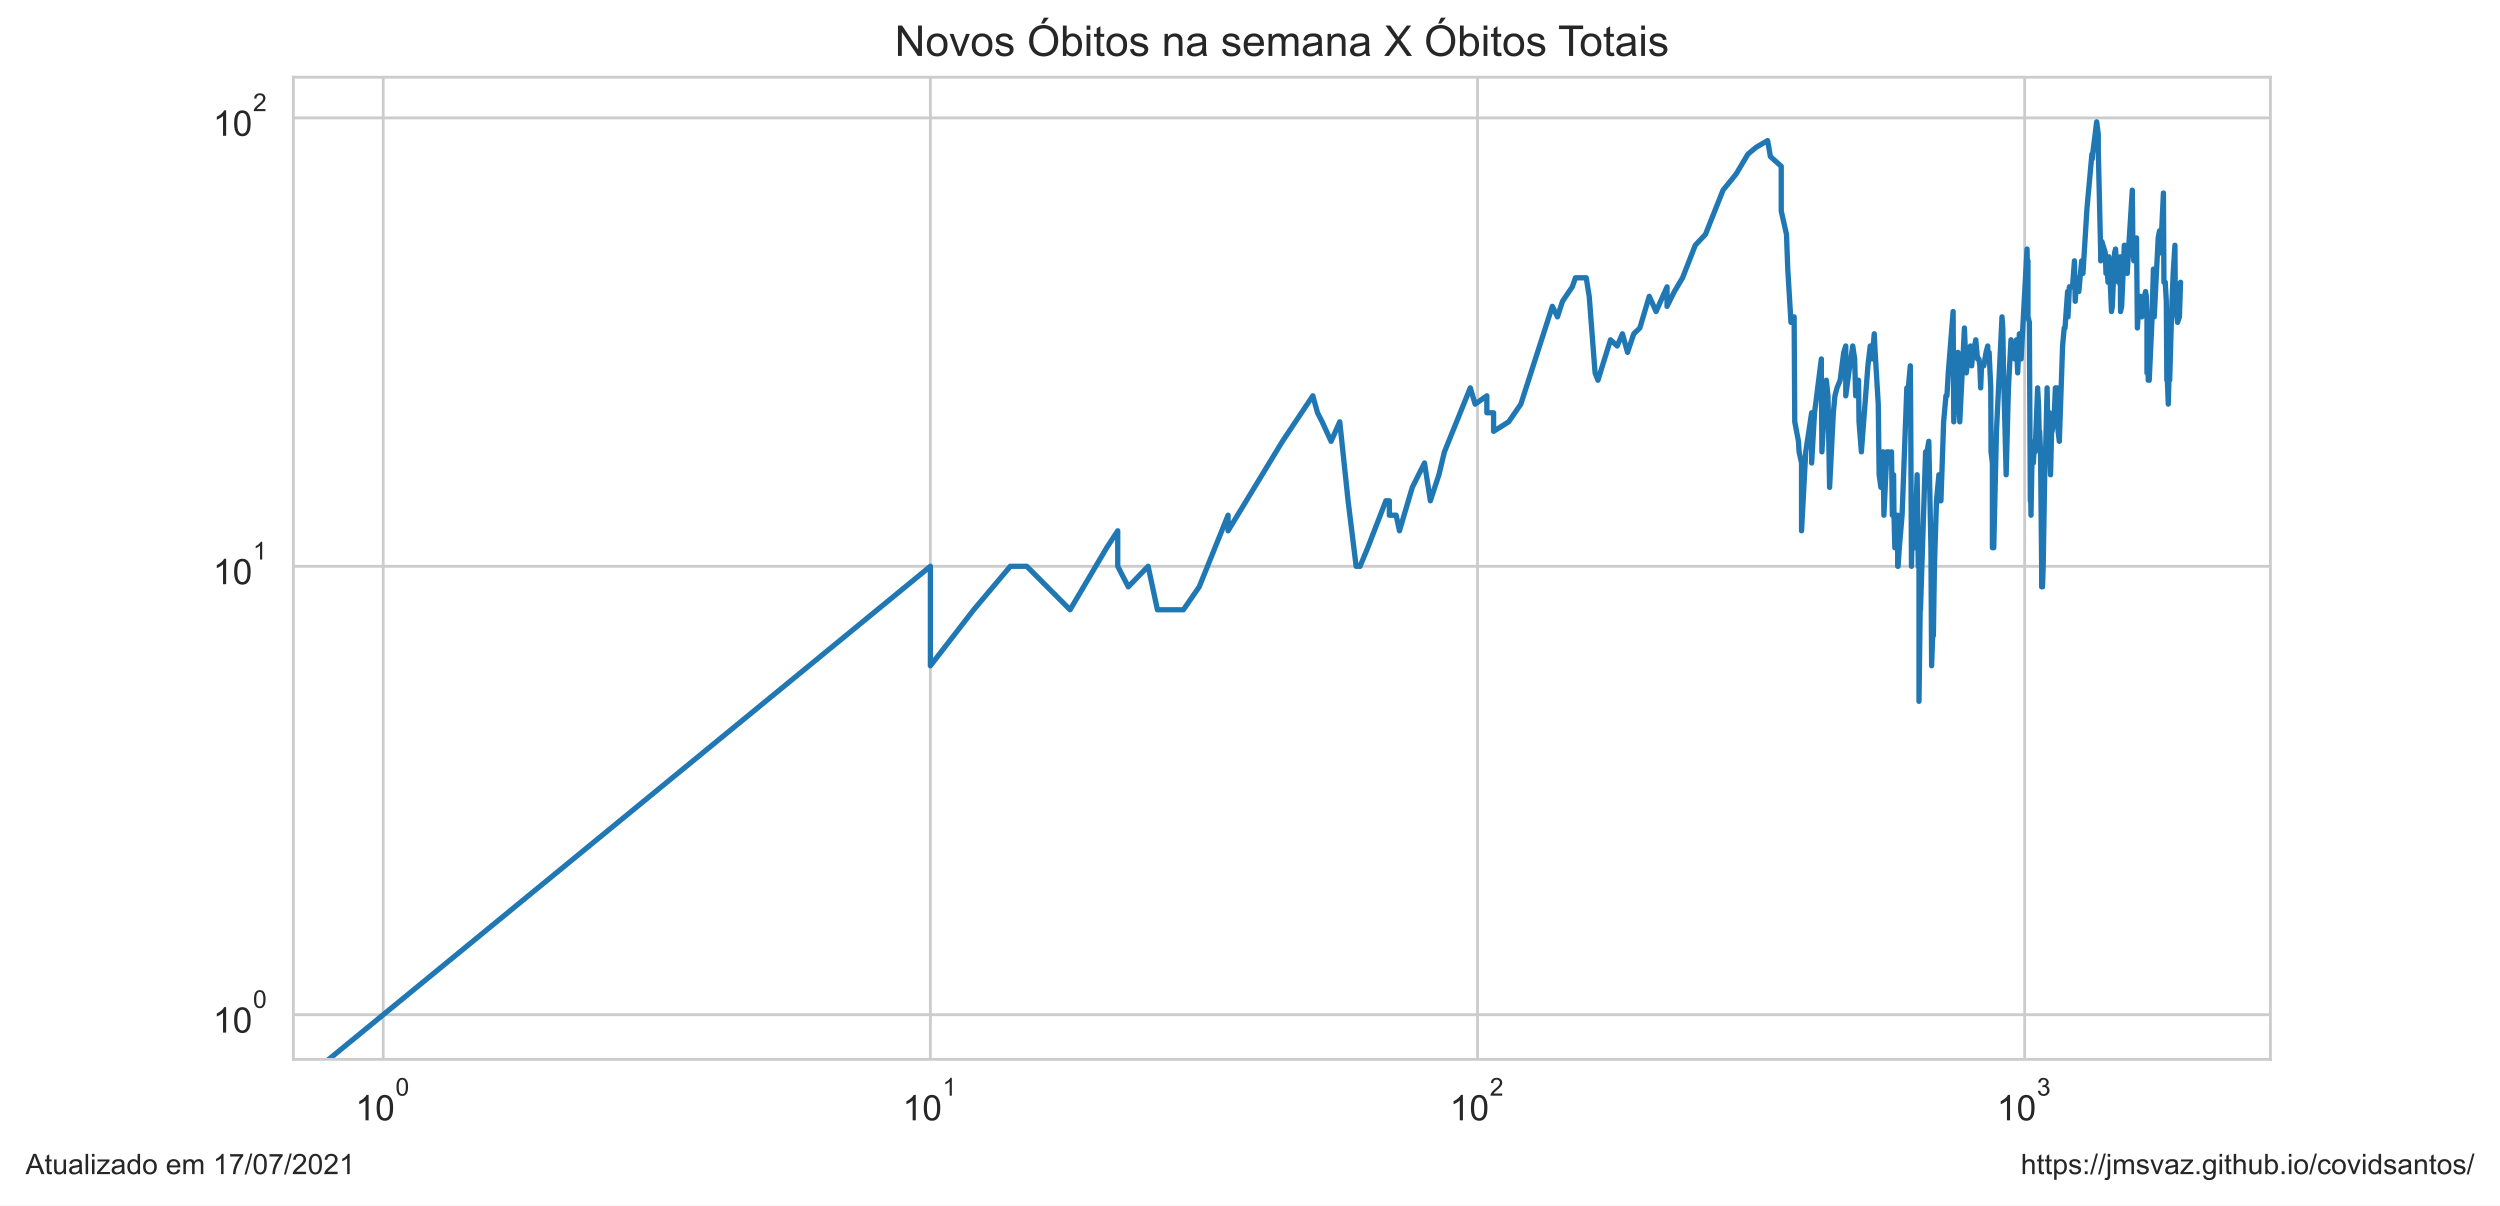
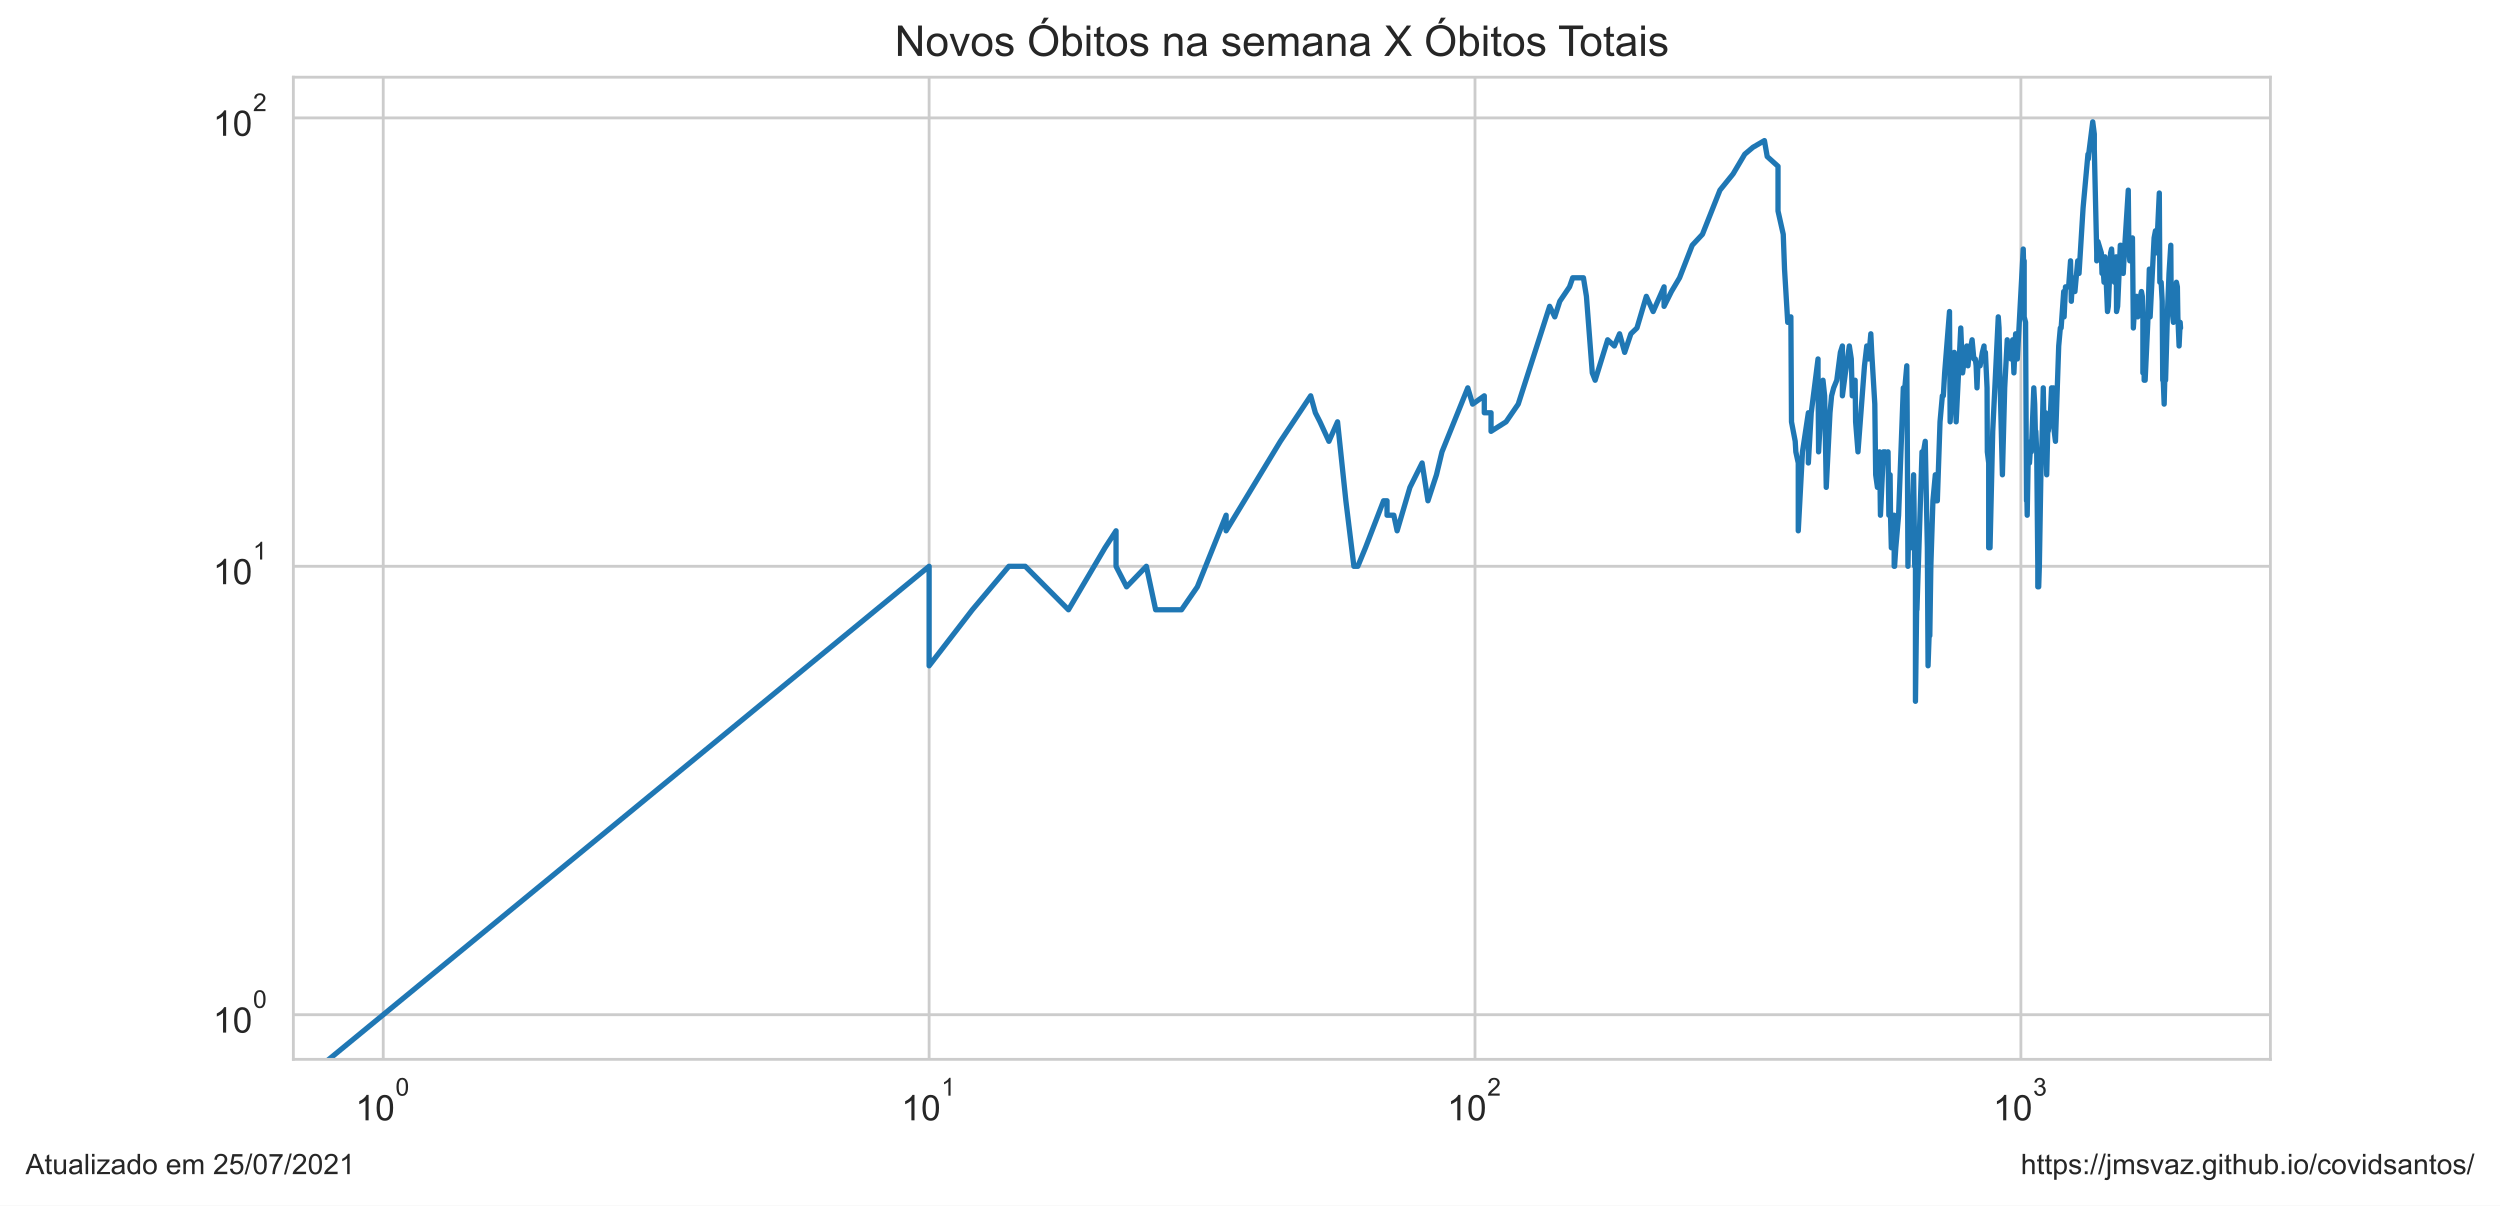
<svg xmlns="http://www.w3.org/2000/svg" xmlns:xlink="http://www.w3.org/1999/xlink" height="340.273pt" version="1.1" viewBox="0 0 705.6 340.273" width="705.6pt">
  <defs>
    <style type="text/css">*{stroke-linecap:butt;stroke-linejoin:round;}</style>
  </defs>
  <g id="figure_1">
    <g id="patch_1">
      <path d="M 0 340.273  L 705.6 340.273  L 705.6 0  L 0 0  z " style="fill:#ffffff;" />
    </g>
    <g id="axes_1">
      <g id="patch_2">
        <path d="M 82.8 298.989  L 640.8 298.989  L 640.8 21.789  L 82.8 21.789  z " style="fill:#ffffff;" />
      </g>
      <g id="matplotlib.axis_1">
        <g id="xtick_1">
          <g id="line2d_1">
-             <path clip-path="url(#p385835d8c8)" d="M 108.164 298.989  L 108.164 21.789  " style="fill:none;stroke:#cccccc;stroke-linecap:round;stroke-width:0.8;" />
+             <path clip-path="url(#p83be69b922)" d="M 108.164 298.989  L 108.164 21.789  " style="fill:none;stroke:#cccccc;stroke-linecap:round;stroke-width:0.8;" />
          </g>
          <g id="text_1">
            <g style="fill:#262626;" transform="translate(100.3136 316.3019)scale(0.1 -0.1)">
              <defs>
                <path d="M 2384 0  L 1822 0  L 1822 3584  Q 1619 3391 1289 3197  Q 959 3003 697 2906  L 697 3450  Q 1169 3672 1522 3987  Q 1875 4303 2022 4600  L 2384 4600  L 2384 0  z " id="ArialMT-31" transform="scale(0.015625)" />
                <path d="M 266 2259  Q 266 3072 433 3567  Q 600 4063 929 4331  Q 1259 4600 1759 4600  Q 2128 4600 2406 4451  Q 2684 4303 2865 4023  Q 3047 3744 3150 3342  Q 3253 2941 3253 2259  Q 3253 1453 3087 958  Q 2922 463 2592 192  Q 2263 -78 1759 -78  Q 1097 -78 719 397  Q 266 969 266 2259  z M 844 2259  Q 844 1131 1108 757  Q 1372 384 1759 384  Q 2147 384 2411 759  Q 2675 1134 2675 2259  Q 2675 3391 2411 3762  Q 2147 4134 1753 4134  Q 1366 4134 1134 3806  Q 844 3388 844 2259  z " id="ArialMT-30" transform="scale(0.015625)" />
              </defs>
              <use transform="translate(0 0.99375)" xlink:href="#ArialMT-31" />
              <use transform="translate(55.61523 0.99375)" xlink:href="#ArialMT-30" />
              <use transform="translate(112.9728 70.6875)scale(0.7)" xlink:href="#ArialMT-30" />
            </g>
          </g>
        </g>
        <g id="xtick_2">
          <g id="line2d_2">
-             <path clip-path="url(#p385835d8c8)" d="M 262.59 298.989  L 262.59 21.789  " style="fill:none;stroke:#cccccc;stroke-linecap:round;stroke-width:0.8;" />
+             <path clip-path="url(#p83be69b922)" d="M 262.234 298.989  L 262.234 21.789  " style="fill:none;stroke:#cccccc;stroke-linecap:round;stroke-width:0.8;" />
          </g>
          <g id="text_2">
-             <g style="fill:#262626;" transform="translate(254.7401 316.3019)scale(0.1 -0.1)">
+             <g style="fill:#262626;" transform="translate(254.3838 316.3019)scale(0.1 -0.1)">
              <use transform="translate(0 0.99375)" xlink:href="#ArialMT-31" />
              <use transform="translate(55.61523 0.99375)" xlink:href="#ArialMT-30" />
              <use transform="translate(112.9728 70.6875)scale(0.7)" xlink:href="#ArialMT-31" />
            </g>
          </g>
        </g>
        <g id="xtick_3">
          <g id="line2d_3">
-             <path clip-path="url(#p385835d8c8)" d="M 417.017 298.989  L 417.017 21.789  " style="fill:none;stroke:#cccccc;stroke-linecap:round;stroke-width:0.8;" />
+             <path clip-path="url(#p83be69b922)" d="M 416.304 298.989  L 416.304 21.789  " style="fill:none;stroke:#cccccc;stroke-linecap:round;stroke-width:0.8;" />
          </g>
          <g id="text_3">
-             <g style="fill:#262626;" transform="translate(409.1666 316.3019)scale(0.1 -0.1)">
+             <g style="fill:#262626;" transform="translate(408.4541 316.3019)scale(0.1 -0.1)">
              <defs>
                <path d="M 3222 541  L 3222 0  L 194 0  Q 188 203 259 391  Q 375 700 629 1000  Q 884 1300 1366 1694  Q 2113 2306 2375 2664  Q 2638 3022 2638 3341  Q 2638 3675 2398 3904  Q 2159 4134 1775 4134  Q 1369 4134 1125 3890  Q 881 3647 878 3216  L 300 3275  Q 359 3922 746 4261  Q 1134 4600 1788 4600  Q 2447 4600 2831 4234  Q 3216 3869 3216 3328  Q 3216 3053 3103 2787  Q 2991 2522 2730 2228  Q 2469 1934 1863 1422  Q 1356 997 1212 845  Q 1069 694 975 541  L 3222 541  z " id="ArialMT-32" transform="scale(0.015625)" />
              </defs>
              <use transform="translate(0 0.99375)" xlink:href="#ArialMT-31" />
              <use transform="translate(55.61523 0.99375)" xlink:href="#ArialMT-30" />
              <use transform="translate(112.9728 70.6875)scale(0.7)" xlink:href="#ArialMT-32" />
            </g>
          </g>
        </g>
        <g id="xtick_4">
          <g id="line2d_4">
-             <path clip-path="url(#p385835d8c8)" d="M 571.443 298.989  L 571.443 21.789  " style="fill:none;stroke:#cccccc;stroke-linecap:round;stroke-width:0.8;" />
+             <path clip-path="url(#p83be69b922)" d="M 570.374 298.989  L 570.374 21.789  " style="fill:none;stroke:#cccccc;stroke-linecap:round;stroke-width:0.8;" />
          </g>
          <g id="text_4">
-             <g style="fill:#262626;" transform="translate(563.5931 316.3019)scale(0.1 -0.1)">
+             <g style="fill:#262626;" transform="translate(562.5243 316.3019)scale(0.1 -0.1)">
              <defs>
                <path d="M 269 1209  L 831 1284  Q 928 806 1161 595  Q 1394 384 1728 384  Q 2125 384 2398 659  Q 2672 934 2672 1341  Q 2672 1728 2419 1979  Q 2166 2231 1775 2231  Q 1616 2231 1378 2169  L 1441 2663  Q 1497 2656 1531 2656  Q 1891 2656 2178 2843  Q 2466 3031 2466 3422  Q 2466 3731 2256 3934  Q 2047 4138 1716 4138  Q 1388 4138 1169 3931  Q 950 3725 888 3313  L 325 3413  Q 428 3978 793 4289  Q 1159 4600 1703 4600  Q 2078 4600 2393 4439  Q 2709 4278 2876 4000  Q 3044 3722 3044 3409  Q 3044 3113 2884 2869  Q 2725 2625 2413 2481  Q 2819 2388 3044 2092  Q 3269 1797 3269 1353  Q 3269 753 2831 336  Q 2394 -81 1725 -81  Q 1122 -81 723 278  Q 325 638 269 1209  z " id="ArialMT-33" transform="scale(0.015625)" />
              </defs>
              <use transform="translate(0 0.99375)" xlink:href="#ArialMT-31" />
              <use transform="translate(55.61523 0.99375)" xlink:href="#ArialMT-30" />
              <use transform="translate(112.9728 70.6875)scale(0.7)" xlink:href="#ArialMT-33" />
            </g>
          </g>
        </g>
        <g id="xtick_5" />
        <g id="xtick_6" />
        <g id="xtick_7" />
        <g id="xtick_8" />
        <g id="xtick_9" />
        <g id="xtick_10" />
        <g id="xtick_11" />
        <g id="xtick_12" />
        <g id="xtick_13" />
        <g id="xtick_14" />
        <g id="xtick_15" />
        <g id="xtick_16" />
        <g id="xtick_17" />
        <g id="xtick_18" />
        <g id="xtick_19" />
        <g id="xtick_20" />
        <g id="xtick_21" />
        <g id="xtick_22" />
        <g id="xtick_23" />
        <g id="xtick_24" />
        <g id="xtick_25" />
        <g id="xtick_26" />
        <g id="xtick_27" />
        <g id="xtick_28" />
        <g id="xtick_29" />
        <g id="xtick_30" />
        <g id="xtick_31" />
        <g id="xtick_32" />
      </g>
      <g id="matplotlib.axis_2">
        <g id="ytick_1">
          <g id="line2d_5">
-             <path clip-path="url(#p385835d8c8)" d="M 82.8 286.389  L 640.8 286.389  " style="fill:none;stroke:#cccccc;stroke-linecap:round;stroke-width:0.8;" />
+             <path clip-path="url(#p83be69b922)" d="M 82.8 286.389  L 640.8 286.389  " style="fill:none;stroke:#cccccc;stroke-linecap:round;stroke-width:0.8;" />
          </g>
          <g id="text_5">
            <g style="fill:#262626;" transform="translate(60.1 291.5456)scale(0.1 -0.1)">
              <use transform="translate(0 0.99375)" xlink:href="#ArialMT-31" />
              <use transform="translate(55.61523 0.99375)" xlink:href="#ArialMT-30" />
              <use transform="translate(112.9728 70.6875)scale(0.7)" xlink:href="#ArialMT-30" />
            </g>
          </g>
        </g>
        <g id="ytick_2">
          <g id="line2d_6">
-             <path clip-path="url(#p385835d8c8)" d="M 82.8 159.834  L 640.8 159.834  " style="fill:none;stroke:#cccccc;stroke-linecap:round;stroke-width:0.8;" />
+             <path clip-path="url(#p83be69b922)" d="M 82.8 159.834  L 640.8 159.834  " style="fill:none;stroke:#cccccc;stroke-linecap:round;stroke-width:0.8;" />
          </g>
          <g id="text_6">
            <g style="fill:#262626;" transform="translate(60.1 164.9904)scale(0.1 -0.1)">
              <use transform="translate(0 0.99375)" xlink:href="#ArialMT-31" />
              <use transform="translate(55.61523 0.99375)" xlink:href="#ArialMT-30" />
              <use transform="translate(112.9728 70.6875)scale(0.7)" xlink:href="#ArialMT-31" />
            </g>
          </g>
        </g>
        <g id="ytick_3">
          <g id="line2d_7">
-             <path clip-path="url(#p385835d8c8)" d="M 82.8 33.279  L 640.8 33.279  " style="fill:none;stroke:#cccccc;stroke-linecap:round;stroke-width:0.8;" />
+             <path clip-path="url(#p83be69b922)" d="M 82.8 33.279  L 640.8 33.279  " style="fill:none;stroke:#cccccc;stroke-linecap:round;stroke-width:0.8;" />
          </g>
          <g id="text_7">
            <g style="fill:#262626;" transform="translate(60.1 38.43524)scale(0.1 -0.1)">
              <use transform="translate(0 0.99375)" xlink:href="#ArialMT-31" />
              <use transform="translate(55.61523 0.99375)" xlink:href="#ArialMT-30" />
              <use transform="translate(112.9728 70.6875)scale(0.7)" xlink:href="#ArialMT-32" />
            </g>
          </g>
        </g>
        <g id="ytick_4" />
        <g id="ytick_5" />
        <g id="ytick_6" />
        <g id="ytick_7" />
        <g id="ytick_8" />
        <g id="ytick_9" />
        <g id="ytick_10" />
        <g id="ytick_11" />
        <g id="ytick_12" />
        <g id="ytick_13" />
        <g id="ytick_14" />
        <g id="ytick_15" />
        <g id="ytick_16" />
        <g id="ytick_17" />
        <g id="ytick_18" />
        <g id="ytick_19" />
        <g id="ytick_20" />
        <g id="ytick_21" />
      </g>
      <g id="line2d_8">
-         <path clip-path="url(#p385835d8c8)" d="M 41.193 341.273  L 262.59 159.834  L 262.59 187.91  L 274.818 172.099  L 285.156 159.834  L 285.156 159.834  L 289.783 159.834  L 302.011 172.099  L 312.349 154.596  L 315.469 149.813  L 315.469 159.834  L 318.45 165.625  L 318.45 165.625  L 324.043 159.834  L 326.673 172.099  L 333.997 172.099  L 338.469 165.625  L 346.609 145.414  L 346.609 149.813  L 346.609 149.813  L 361.956 124.556  L 370.53 111.716  L 371.858 116.499  L 373.16 119.056  L 375.691 124.556  L 378.13 119.056  L 380.484 141.341  L 382.757 159.834  L 383.866 159.834  L 386.029 154.596  L 391.152 141.341  L 392.131 141.341  L 392.131 145.414  L 394.047 145.414  L 394.985 149.813  L 398.611 137.549  L 402.051 130.67  L 403.707 141.341  L 406.117 134.002  L 407.677 127.528  L 414.974 109.473  L 416.343 114.056  L 419.647 111.716  L 419.647 116.499  L 421.554 116.499  L 421.554 121.737  L 425.804 119.056  L 429.244 114.056  L 438.13 86.46  L 439.583 89.431  L 441.005 85.032  L 443.761 80.959  L 444.655 78.402  L 447.695 78.402  L 448.538 83.64  L 450.194 105.243  L 451.007 107.317  L 454.548 95.905  L 456.437 97.65  L 457.911 94.214  L 459.354 99.452  L 461.114 94.214  L 462.83 92.573  L 465.486 83.64  L 467.411 87.925  L 470.503 80.959  L 470.503 86.46  L 472.585 82.283  L 474.888 78.402  L 478.469 69.22  L 481.357 66.137  L 486.309 53.673  L 490.023 49.091  L 490.023 49.091  L 493.327 43.52  L 495.651 41.569  L 498.893 39.684  L 499.68 44.186  L 502.738 46.935  L 502.738 59.553  L 502.738 59.553  L 504.216 66.137  L 504.58 75.959  L 505.483 90.98  L 506.374 89.431  L 506.551 119.056  L 506.551 119.056  L 507.601 124.556  L 507.775 127.528  L 508.464 130.67  L 508.464 149.813  L 509.654 127.528  L 509.654 127.528  L 511.319 116.499  L 511.319 130.67  L 512.136 116.499  L 514.056 101.315  L 514.056 105.243  L 514.056 105.243  L 514.214 127.528  L 514.685 119.056  L 515.462 107.317  L 515.924 111.716  L 516.383 137.549  L 517.441 116.499  L 517.441 116.499  L 517.89 111.716  L 518.483 109.473  L 519.364 107.317  L 520.377 99.452  L 520.949 97.65  L 520.949 111.716  L 520.949 111.716  L 521.798 105.243  L 522.913 97.65  L 523.464 101.315  L 523.738 111.716  L 524.417 109.473  L 524.417 109.473  L 524.552 107.317  L 524.687 119.056  L 525.357 127.528  L 527.198 103.244  L 527.844 97.65  L 528.356 99.452  L 528.356 99.452  L 528.356 101.315  L 528.99 94.214  L 529.243 99.452  L 530.118 114.056  L 530.366 134.002  L 530.366 134.002  L 530.859 137.549  L 531.47 127.528  L 531.713 145.414  L 532.557 127.528  L 532.557 127.528  L 533.034 127.528  L 533.508 130.67  L 533.861 127.528  L 534.096 145.414  L 534.446 134.002  L 534.562 145.414  L 534.794 154.596  L 535.371 145.414  L 535.371 149.813  L 535.6 145.414  L 535.6 159.834  L 535.715 159.834  L 536.057 154.596  L 536.848 145.414  L 538.182 109.473  L 538.402 109.473  L 538.402 109.473  L 538.402 111.716  L 539.166 103.244  L 539.275 116.499  L 539.491 159.834  L 539.491 159.834  L 539.707 149.813  L 540.349 154.596  L 540.562 149.813  L 541.092 134.002  L 541.197 141.341  L 541.407 159.834  L 541.617 159.834  L 541.617 197.931  L 542.034 165.625  L 542.034 172.099  L 543.474 127.528  L 543.779 130.67  L 543.779 130.67  L 543.88 127.528  L 544.384 124.556  L 544.984 154.596  L 545.182 187.91  L 545.479 179.438  L 545.677 179.438  L 545.971 159.834  L 546.557 141.341  L 547.234 134.002  L 547.234 141.341  L 547.33 141.341  L 547.809 141.341  L 548.568 119.056  L 549.225 111.716  L 549.505 111.716  L 549.505 111.716  L 549.876 105.243  L 551.249 87.925  L 551.43 119.056  L 551.43 119.056  L 552.595 99.452  L 553.126 119.056  L 554.435 92.573  L 554.435 92.573  L 554.951 105.243  L 555.719 99.452  L 556.141 97.65  L 556.478 103.244  L 556.979 97.65  L 556.979 99.452  L 556.979 99.452  L 557.641 95.905  L 558.134 101.315  L 558.541 101.315  L 558.785 103.244  L 559.027 109.473  L 559.269 103.244  L 559.909 103.244  L 560.543 99.452  L 561.015 97.65  L 561.094 101.315  L 561.406 99.452  L 561.872 109.473  L 561.949 127.528  L 562.334 130.67  L 562.334 154.596  L 562.334 154.596  L 562.717 154.596  L 563.477 121.737  L 565.044 89.431  L 565.044 89.431  L 565.265 92.573  L 565.485 105.243  L 566.214 134.002  L 566.864 109.473  L 566.864 109.473  L 567.578 95.905  L 567.649 99.452  L 568.425 97.65  L 568.635 101.315  L 569.123 95.905  L 569.123 95.905  L 569.469 105.243  L 569.951 94.214  L 570.429 101.315  L 572.11 70.288  L 572.243 75.959  L 572.376 73.62  L 572.376 73.62  L 572.376 89.431  L 572.771 90.98  L 573.034 141.341  L 573.165 141.341  L 573.23 145.414  L 573.23 145.414  L 573.491 130.67  L 573.88 130.67  L 574.267 124.556  L 574.395 124.556  L 574.395 127.528  L 574.395 127.528  L 575.097 109.473  L 575.351 114.056  L 575.604 124.556  L 575.667 121.737  L 575.667 121.737  L 575.918 127.528  L 576.231 159.834  L 576.231 165.625  L 576.231 165.625  L 576.48 165.625  L 576.667 159.834  L 577.1 134.002  L 577.346 127.528  L 577.774 109.473  L 577.774 109.473  L 577.957 119.056  L 578.442 116.499  L 578.623 119.056  L 578.744 134.002  L 578.744 134.002  L 579.044 121.737  L 579.163 121.737  L 579.699 119.056  L 580.113 109.473  L 580.231 109.473  L 580.231 109.473  L 580.348 116.499  L 580.641 109.473  L 580.875 121.737  L 581.223 124.556  L 582.145 97.65  L 582.6 92.573  L 582.827 92.573  L 583.559 82.283  L 583.671 89.431  L 584.061 80.959  L 584.944 80.959  L 585.49 73.62  L 585.707 85.032  L 586.086 78.402  L 586.301 80.959  L 586.301 82.283  L 586.73 82.283  L 587.526 73.62  L 587.894 77.167  L 589.039 58.673  L 590.418 43.52  L 590.519 44.861  L 590.619 43.52  L 591.768 34.389  L 592.213 37.862  L 592.213 42.211  L 592.898 71.376  L 592.898 73.62  L 593.238 68.173  L 594.2 71.376  L 594.391 77.167  L 594.486 74.777  L 594.724 75.959  L 594.96 79.665  L 595.243 72.486  L 595.431 75.959  L 595.945 87.925  L 596.177 86.46  L 596.824 71.376  L 597.099 70.288  L 597.509 77.167  L 597.917 79.665  L 598.412 72.486  L 598.502 87.925  L 598.815 86.46  L 599.569 69.22  L 599.701 69.22  L 599.789 70.288  L 600.183 70.288  L 600.401 77.167  L 600.705 71.376  L 601.823 53.673  L 601.994 70.288  L 602.248 73.62  L 602.502 72.486  L 603.007 67.146  L 603.257 92.573  L 603.549 87.925  L 603.632 85.032  L 603.88 85.032  L 604.169 83.64  L 604.498 89.431  L 604.866 85.032  L 605.028 87.925  L 605.272 83.64  L 605.555 82.283  L 605.796 83.64  L 605.957 89.431  L 605.957 105.243  L 606.157 103.244  L 606.317 99.452  L 606.317 107.317  L 606.595 107.317  L 607.345 90.98  L 607.776 75.959  L 607.932 77.167  L 608.01 89.431  L 609.128 67.146  L 609.509 65.147  L 609.699 71.376  L 609.964 68.173  L 609.964 68.173  L 610.603 54.476  L 610.752 79.665  L 611.124 79.665  L 611.42 85.032  L 611.42 85.032  L 611.568 107.317  L 611.715 107.317  L 611.972 114.056  L 612.302 101.315  L 612.374 107.317  L 612.374 107.317  L 612.919 87.925  L 613.351 77.167  L 613.852 69.22  L 613.923 79.665  L 613.923 79.665  L 614.242 87.925  L 614.596 90.98  L 615.122 89.431  L 615.436 79.665  L 615.436 79.665  " style="fill:none;stroke:#1f77b4;stroke-linecap:round;stroke-width:1.5;" />
+         <path clip-path="url(#p83be69b922)" d="M 41.347 341.273  L 262.234 159.834  L 262.234 187.91  L 274.433 172.099  L 284.748 159.834  L 284.748 159.834  L 289.364 159.834  L 301.564 172.099  L 311.878 154.596  L 314.991 149.813  L 314.991 159.834  L 317.965 165.625  L 317.965 165.625  L 323.545 159.834  L 326.169 172.099  L 333.476 172.099  L 337.938 165.625  L 346.059 145.414  L 346.059 149.813  L 346.059 149.813  L 361.371 124.556  L 369.924 111.716  L 371.249 116.499  L 372.549 119.056  L 375.074 124.556  L 377.507 119.056  L 379.855 141.341  L 382.124 159.834  L 383.23 159.834  L 385.388 154.596  L 390.499 141.341  L 391.476 141.341  L 391.476 145.414  L 393.387 145.414  L 394.323 149.813  L 397.941 137.549  L 401.373 130.67  L 403.025 141.341  L 405.43 134.002  L 406.986 127.528  L 414.266 109.473  L 415.632 114.056  L 418.928 111.716  L 418.928 116.499  L 420.831 116.499  L 420.831 121.737  L 425.071 119.056  L 428.504 114.056  L 437.369 86.46  L 438.818 89.431  L 440.237 85.032  L 442.987 80.959  L 443.879 78.402  L 446.911 78.402  L 447.753 83.64  L 449.405 105.243  L 450.216 107.317  L 453.749 95.905  L 455.634 97.65  L 457.105 94.214  L 458.544 99.452  L 460.3 94.214  L 462.011 92.573  L 464.662 83.64  L 466.583 87.925  L 469.667 80.959  L 469.667 86.46  L 471.744 82.283  L 474.042 78.402  L 477.615 69.22  L 480.496 66.137  L 485.436 53.673  L 489.142 49.091  L 489.142 49.091  L 492.439 43.52  L 494.757 41.569  L 497.992 39.684  L 498.777 44.186  L 501.828 46.935  L 501.828 59.553  L 501.828 59.553  L 503.302 66.137  L 503.666 75.959  L 504.567 90.98  L 505.455 89.431  L 505.631 119.056  L 505.631 119.056  L 506.68 124.556  L 506.853 127.528  L 507.541 130.67  L 507.541 149.813  L 508.728 127.528  L 508.728 127.528  L 510.389 116.499  L 510.389 130.67  L 511.204 116.499  L 513.12 101.315  L 513.12 105.243  L 513.12 105.243  L 513.277 127.528  L 513.747 119.056  L 514.522 107.317  L 514.983 111.716  L 515.441 137.549  L 516.497 116.499  L 516.497 116.499  L 516.945 111.716  L 517.537 109.473  L 518.415 107.317  L 519.426 99.452  L 519.997 97.65  L 519.997 111.716  L 519.997 111.716  L 520.844 105.243  L 521.956 97.65  L 522.506 101.315  L 522.779 111.716  L 523.457 109.473  L 523.457 109.473  L 523.592 107.317  L 523.726 119.056  L 524.395 127.528  L 526.232 103.244  L 526.876 97.65  L 527.386 99.452  L 527.386 99.452  L 527.386 101.315  L 528.02 94.214  L 528.271 99.452  L 529.144 114.056  L 529.391 134.002  L 529.391 134.002  L 529.883 137.549  L 530.493 127.528  L 530.736 145.414  L 531.578 127.528  L 531.578 127.528  L 532.054 127.528  L 532.527 130.67  L 532.879 127.528  L 533.113 145.414  L 533.463 134.002  L 533.579 145.414  L 533.81 154.596  L 534.385 145.414  L 534.385 149.813  L 534.614 145.414  L 534.614 159.834  L 534.728 159.834  L 535.069 154.596  L 535.859 145.414  L 537.19 109.473  L 537.41 109.473  L 537.41 109.473  L 537.41 111.716  L 538.172 103.244  L 538.28 116.499  L 538.496 159.834  L 538.496 159.834  L 538.711 149.813  L 539.352 154.596  L 539.565 149.813  L 540.093 134.002  L 540.198 141.341  L 540.408 159.834  L 540.617 159.834  L 540.617 197.931  L 541.033 165.625  L 541.033 172.099  L 542.47 127.528  L 542.774 130.67  L 542.774 130.67  L 542.875 127.528  L 543.378 124.556  L 543.976 154.596  L 544.174 187.91  L 544.47 179.438  L 544.667 179.438  L 544.961 159.834  L 545.546 141.341  L 546.221 134.002  L 546.221 141.341  L 546.317 141.341  L 546.795 141.341  L 547.552 119.056  L 548.207 111.716  L 548.486 111.716  L 548.486 111.716  L 548.857 105.243  L 550.227 87.925  L 550.407 119.056  L 550.407 119.056  L 551.57 99.452  L 552.099 119.056  L 553.405 92.573  L 553.405 92.573  L 553.921 105.243  L 554.686 99.452  L 555.108 97.65  L 555.443 103.244  L 555.943 97.65  L 555.943 99.452  L 555.943 99.452  L 556.604 95.905  L 557.096 101.315  L 557.502 101.315  L 557.745 103.244  L 557.987 109.473  L 558.228 103.244  L 558.867 103.244  L 559.5 99.452  L 559.97 97.65  L 560.049 101.315  L 560.36 99.452  L 560.825 109.473  L 560.902 127.528  L 561.286 130.67  L 561.286 154.596  L 561.286 154.596  L 561.668 154.596  L 562.426 121.737  L 563.99 89.431  L 563.99 89.431  L 564.211 92.573  L 564.43 105.243  L 565.158 134.002  L 565.806 109.473  L 565.806 109.473  L 566.518 95.905  L 566.589 99.452  L 567.363 97.65  L 567.573 101.315  L 568.06 95.905  L 568.06 95.905  L 568.405 105.243  L 568.886 94.214  L 569.363 101.315  L 571.04 70.288  L 571.172 75.959  L 571.305 73.62  L 571.305 73.62  L 571.305 89.431  L 571.699 90.98  L 571.961 141.341  L 572.092 141.341  L 572.157 145.414  L 572.157 145.414  L 572.417 130.67  L 572.805 130.67  L 573.191 124.556  L 573.32 124.556  L 573.32 127.528  L 573.32 127.528  L 574.02 109.473  L 574.273 114.056  L 574.525 124.556  L 574.588 121.737  L 574.588 121.737  L 574.839 127.528  L 575.151 159.834  L 575.151 165.625  L 575.151 165.625  L 575.4 165.625  L 575.586 159.834  L 576.018 134.002  L 576.263 127.528  L 576.691 109.473  L 576.691 109.473  L 576.873 119.056  L 577.357 116.499  L 577.538 119.056  L 577.658 134.002  L 577.658 134.002  L 577.957 121.737  L 578.077 121.737  L 578.611 119.056  L 579.024 109.473  L 579.142 109.473  L 579.142 109.473  L 579.259 116.499  L 579.551 109.473  L 579.784 121.737  L 580.132 124.556  L 581.051 97.65  L 581.506 92.573  L 581.732 92.573  L 582.462 82.283  L 582.574 89.431  L 582.963 80.959  L 583.844 80.959  L 584.389 73.62  L 584.606 85.032  L 584.983 78.402  L 585.198 82.283  L 585.626 82.283  L 586.42 73.62  L 586.788 77.167  L 587.93 58.673  L 589.305 43.52  L 589.406 44.861  L 589.506 43.52  L 590.653 34.389  L 591.096 37.862  L 591.096 42.211  L 591.78 71.376  L 591.78 73.62  L 592.119 68.173  L 593.079 71.376  L 593.27 77.167  L 593.364 74.777  L 593.601 75.959  L 593.837 79.665  L 594.12 72.486  L 594.307 75.959  L 594.82 87.925  L 595.051 86.46  L 595.696 71.376  L 595.971 70.288  L 596.38 77.167  L 596.787 79.665  L 597.281 72.486  L 597.371 87.925  L 597.683 86.46  L 598.435 69.22  L 598.567 69.22  L 598.655 70.288  L 599.048 70.288  L 599.266 77.167  L 599.569 71.376  L 600.684 53.673  L 600.854 70.288  L 601.108 73.62  L 601.361 72.486  L 601.865 67.146  L 602.115 92.573  L 602.406 87.925  L 602.489 85.032  L 602.737 85.032  L 603.025 83.64  L 603.353 89.431  L 603.72 85.032  L 603.882 87.925  L 604.125 83.64  L 604.407 82.283  L 604.648 83.64  L 604.808 89.431  L 604.808 105.243  L 605.008 103.244  L 605.167 99.452  L 605.167 107.317  L 605.445 107.317  L 606.194 90.98  L 606.623 75.959  L 606.779 77.167  L 606.856 89.431  L 607.972 67.146  L 608.352 65.147  L 608.542 71.376  L 608.806 68.173  L 608.806 68.173  L 609.443 54.476  L 609.593 79.665  L 609.964 79.665  L 610.259 85.032  L 610.259 85.032  L 610.407 107.317  L 610.554 107.317  L 610.81 114.056  L 611.138 101.315  L 611.211 107.317  L 611.211 107.317  L 611.754 87.925  L 612.185 77.167  L 612.685 69.22  L 612.756 79.665  L 612.756 79.665  L 613.075 87.925  L 613.427 90.98  L 613.953 89.431  L 614.266 79.665  L 614.266 79.665  L 614.543 80.959  L 614.681 89.431  L 615.026 97.65  L 615.334 90.98  L 615.436 92.573  L 615.436 92.573  " style="fill:none;stroke:#1f77b4;stroke-linecap:round;stroke-width:1.5;" />
      </g>
      <g id="patch_3">
        <path d="M 82.8 298.989  L 82.8 21.789  " style="fill:none;stroke:#cccccc;stroke-linecap:square;stroke-linejoin:miter;stroke-width:0.8;" />
      </g>
      <g id="patch_4">
        <path d="M 640.8 298.989  L 640.8 21.789  " style="fill:none;stroke:#cccccc;stroke-linecap:square;stroke-linejoin:miter;stroke-width:0.8;" />
      </g>
      <g id="patch_5">
        <path d="M 82.8 298.989  L 640.8 298.989  " style="fill:none;stroke:#cccccc;stroke-linecap:square;stroke-linejoin:miter;stroke-width:0.8;" />
      </g>
      <g id="patch_6">
        <path d="M 82.8 21.789  L 640.8 21.789  " style="fill:none;stroke:#cccccc;stroke-linecap:square;stroke-linejoin:miter;stroke-width:0.8;" />
      </g>
      <g id="text_8">
        <g style="fill:#262626;" transform="translate(252.5278 15.78937)scale(0.12 -0.12)">
          <defs>
            <path d="M 488 0  L 488 4581  L 1109 4581  L 3516 984  L 3516 4581  L 4097 4581  L 4097 0  L 3475 0  L 1069 3600  L 1069 0  L 488 0  z " id="ArialMT-4e" transform="scale(0.015625)" />
            <path d="M 213 1659  Q 213 2581 725 3025  Q 1153 3394 1769 3394  Q 2453 3394 2887 2945  Q 3322 2497 3322 1706  Q 3322 1066 3130 698  Q 2938 331 2570 128  Q 2203 -75 1769 -75  Q 1072 -75 642 372  Q 213 819 213 1659  z M 791 1659  Q 791 1022 1069 705  Q 1347 388 1769 388  Q 2188 388 2466 706  Q 2744 1025 2744 1678  Q 2744 2294 2464 2611  Q 2184 2928 1769 2928  Q 1347 2928 1069 2612  Q 791 2297 791 1659  z " id="ArialMT-6f" transform="scale(0.015625)" />
            <path d="M 1344 0  L 81 3319  L 675 3319  L 1388 1331  Q 1503 1009 1600 663  Q 1675 925 1809 1294  L 2547 3319  L 3125 3319  L 1869 0  L 1344 0  z " id="ArialMT-76" transform="scale(0.015625)" />
            <path d="M 197 991  L 753 1078  Q 800 744 1014 566  Q 1228 388 1613 388  Q 2000 388 2187 545  Q 2375 703 2375 916  Q 2375 1106 2209 1216  Q 2094 1291 1634 1406  Q 1016 1563 777 1677  Q 538 1791 414 1992  Q 291 2194 291 2438  Q 291 2659 392 2848  Q 494 3038 669 3163  Q 800 3259 1026 3326  Q 1253 3394 1513 3394  Q 1903 3394 2198 3281  Q 2494 3169 2634 2976  Q 2775 2784 2828 2463  L 2278 2388  Q 2241 2644 2061 2787  Q 1881 2931 1553 2931  Q 1166 2931 1000 2803  Q 834 2675 834 2503  Q 834 2394 903 2306  Q 972 2216 1119 2156  Q 1203 2125 1616 2013  Q 2213 1853 2448 1751  Q 2684 1650 2818 1456  Q 2953 1263 2953 975  Q 2953 694 2789 445  Q 2625 197 2315 61  Q 2006 -75 1616 -75  Q 969 -75 630 194  Q 291 463 197 991  z " id="ArialMT-73" transform="scale(0.015625)" />
            <path id="ArialMT-20" transform="scale(0.015625)" />
            <path d="M 309 2231  Q 309 3372 921 4017  Q 1534 4663 2503 4663  Q 3138 4663 3647 4359  Q 4156 4056 4423 3514  Q 4691 2972 4691 2284  Q 4691 1588 4409 1038  Q 4128 488 3612 205  Q 3097 -78 2500 -78  Q 1853 -78 1343 234  Q 834 547 571 1087  Q 309 1628 309 2231  z M 934 2222  Q 934 1394 1379 917  Q 1825 441 2497 441  Q 3181 441 3623 922  Q 4066 1403 4066 2288  Q 4066 2847 3877 3264  Q 3688 3681 3323 3911  Q 2959 4141 2506 4141  Q 1863 4141 1398 3698  Q 934 3256 934 2222  z M 2118 4883  L 2533 5758  L 3271 5758  L 2583 4883  L 2118 4883  z " id="ArialMT-d3" transform="scale(0.015625)" />
            <path d="M 941 0  L 419 0  L 419 4581  L 981 4581  L 981 2947  Q 1338 3394 1891 3394  Q 2197 3394 2470 3270  Q 2744 3147 2920 2923  Q 3097 2700 3197 2384  Q 3297 2069 3297 1709  Q 3297 856 2875 390  Q 2453 -75 1863 -75  Q 1275 -75 941 416  L 941 0  z M 934 1684  Q 934 1088 1097 822  Q 1363 388 1816 388  Q 2184 388 2453 708  Q 2722 1028 2722 1663  Q 2722 2313 2464 2622  Q 2206 2931 1841 2931  Q 1472 2931 1203 2611  Q 934 2291 934 1684  z " id="ArialMT-62" transform="scale(0.015625)" />
            <path d="M 425 3934  L 425 4581  L 988 4581  L 988 3934  L 425 3934  z M 425 0  L 425 3319  L 988 3319  L 988 0  L 425 0  z " id="ArialMT-69" transform="scale(0.015625)" />
            <path d="M 1650 503  L 1731 6  Q 1494 -44 1306 -44  Q 1000 -44 831 53  Q 663 150 594 308  Q 525 466 525 972  L 525 2881  L 113 2881  L 113 3319  L 525 3319  L 525 4141  L 1084 4478  L 1084 3319  L 1650 3319  L 1650 2881  L 1084 2881  L 1084 941  Q 1084 700 1114 631  Q 1144 563 1211 522  Q 1278 481 1403 481  Q 1497 481 1650 503  z " id="ArialMT-74" transform="scale(0.015625)" />
            <path d="M 422 0  L 422 3319  L 928 3319  L 928 2847  Q 1294 3394 1984 3394  Q 2284 3394 2536 3286  Q 2788 3178 2913 3003  Q 3038 2828 3088 2588  Q 3119 2431 3119 2041  L 3119 0  L 2556 0  L 2556 2019  Q 2556 2363 2490 2533  Q 2425 2703 2258 2804  Q 2091 2906 1866 2906  Q 1506 2906 1245 2678  Q 984 2450 984 1813  L 984 0  L 422 0  z " id="ArialMT-6e" transform="scale(0.015625)" />
            <path d="M 2588 409  Q 2275 144 1986 34  Q 1697 -75 1366 -75  Q 819 -75 525 192  Q 231 459 231 875  Q 231 1119 342 1320  Q 453 1522 633 1644  Q 813 1766 1038 1828  Q 1203 1872 1538 1913  Q 2219 1994 2541 2106  Q 2544 2222 2544 2253  Q 2544 2597 2384 2738  Q 2169 2928 1744 2928  Q 1347 2928 1158 2789  Q 969 2650 878 2297  L 328 2372  Q 403 2725 575 2942  Q 747 3159 1072 3276  Q 1397 3394 1825 3394  Q 2250 3394 2515 3294  Q 2781 3194 2906 3042  Q 3031 2891 3081 2659  Q 3109 2516 3109 2141  L 3109 1391  Q 3109 606 3145 398  Q 3181 191 3288 0  L 2700 0  Q 2613 175 2588 409  z M 2541 1666  Q 2234 1541 1622 1453  Q 1275 1403 1131 1340  Q 988 1278 909 1158  Q 831 1038 831 891  Q 831 666 1001 516  Q 1172 366 1500 366  Q 1825 366 2078 508  Q 2331 650 2450 897  Q 2541 1088 2541 1459  L 2541 1666  z " id="ArialMT-61" transform="scale(0.015625)" />
            <path d="M 2694 1069  L 3275 997  Q 3138 488 2766 206  Q 2394 -75 1816 -75  Q 1088 -75 661 373  Q 234 822 234 1631  Q 234 2469 665 2931  Q 1097 3394 1784 3394  Q 2450 3394 2872 2941  Q 3294 2488 3294 1666  Q 3294 1616 3291 1516  L 816 1516  Q 847 969 1125 678  Q 1403 388 1819 388  Q 2128 388 2347 550  Q 2566 713 2694 1069  z M 847 1978  L 2700 1978  Q 2663 2397 2488 2606  Q 2219 2931 1791 2931  Q 1403 2931 1139 2672  Q 875 2413 847 1978  z " id="ArialMT-65" transform="scale(0.015625)" />
            <path d="M 422 0  L 422 3319  L 925 3319  L 925 2853  Q 1081 3097 1340 3245  Q 1600 3394 1931 3394  Q 2300 3394 2536 3241  Q 2772 3088 2869 2813  Q 3263 3394 3894 3394  Q 4388 3394 4653 3120  Q 4919 2847 4919 2278  L 4919 0  L 4359 0  L 4359 2091  Q 4359 2428 4304 2576  Q 4250 2725 4106 2815  Q 3963 2906 3769 2906  Q 3419 2906 3187 2673  Q 2956 2441 2956 1928  L 2956 0  L 2394 0  L 2394 2156  Q 2394 2531 2256 2718  Q 2119 2906 1806 2906  Q 1569 2906 1367 2781  Q 1166 2656 1075 2415  Q 984 2175 984 1722  L 984 0  L 422 0  z " id="ArialMT-6d" transform="scale(0.015625)" />
            <path d="M 28 0  L 1800 2388  L 238 4581  L 959 4581  L 1791 3406  Q 2050 3041 2159 2844  Q 2313 3094 2522 3366  L 3444 4581  L 4103 4581  L 2494 2422  L 4228 0  L 3478 0  L 2325 1634  Q 2228 1775 2125 1941  Q 1972 1691 1906 1597  L 756 0  L 28 0  z " id="ArialMT-58" transform="scale(0.015625)" />
            <path d="M 1659 0  L 1659 4041  L 150 4041  L 150 4581  L 3781 4581  L 3781 4041  L 2266 4041  L 2266 0  L 1659 0  z " id="ArialMT-54" transform="scale(0.015625)" />
          </defs>
          <use xlink:href="#ArialMT-4e" />
          <use x="72.217" xlink:href="#ArialMT-6f" />
          <use x="127.832" xlink:href="#ArialMT-76" />
          <use x="177.832" xlink:href="#ArialMT-6f" />
          <use x="233.447" xlink:href="#ArialMT-73" />
          <use x="283.447" xlink:href="#ArialMT-20" />
          <use x="311.23" xlink:href="#ArialMT-d3" />
          <use x="389.014" xlink:href="#ArialMT-62" />
          <use x="444.629" xlink:href="#ArialMT-69" />
          <use x="466.846" xlink:href="#ArialMT-74" />
          <use x="494.629" xlink:href="#ArialMT-6f" />
          <use x="550.244" xlink:href="#ArialMT-73" />
          <use x="600.244" xlink:href="#ArialMT-20" />
          <use x="628.027" xlink:href="#ArialMT-6e" />
          <use x="683.643" xlink:href="#ArialMT-61" />
          <use x="739.258" xlink:href="#ArialMT-20" />
          <use x="767.041" xlink:href="#ArialMT-73" />
          <use x="817.041" xlink:href="#ArialMT-65" />
          <use x="872.656" xlink:href="#ArialMT-6d" />
          <use x="955.957" xlink:href="#ArialMT-61" />
          <use x="1011.572" xlink:href="#ArialMT-6e" />
          <use x="1067.188" xlink:href="#ArialMT-61" />
          <use x="1122.803" xlink:href="#ArialMT-20" />
          <use x="1150.586" xlink:href="#ArialMT-58" />
          <use x="1217.285" xlink:href="#ArialMT-20" />
          <use x="1245.068" xlink:href="#ArialMT-d3" />
          <use x="1322.852" xlink:href="#ArialMT-62" />
          <use x="1378.467" xlink:href="#ArialMT-69" />
          <use x="1400.684" xlink:href="#ArialMT-74" />
          <use x="1428.467" xlink:href="#ArialMT-6f" />
          <use x="1484.082" xlink:href="#ArialMT-73" />
          <use x="1534.082" xlink:href="#ArialMT-20" />
          <use x="1560.115" xlink:href="#ArialMT-54" />
          <use x="1610.074" xlink:href="#ArialMT-6f" />
          <use x="1665.689" xlink:href="#ArialMT-74" />
          <use x="1693.473" xlink:href="#ArialMT-61" />
          <use x="1749.088" xlink:href="#ArialMT-69" />
          <use x="1771.305" xlink:href="#ArialMT-73" />
        </g>
      </g>
    </g>
    <g id="text_9">
      <g style="fill:#262626;" transform="translate(7.2 331.3894)scale(0.08 -0.08)">
        <defs>
          <path d="M -9 0  L 1750 4581  L 2403 4581  L 4278 0  L 3588 0  L 3053 1388  L 1138 1388  L 634 0  L -9 0  z M 1313 1881  L 2866 1881  L 2388 3150  Q 2169 3728 2063 4100  Q 1975 3659 1816 3225  L 1313 1881  z " id="ArialMT-41" transform="scale(0.015625)" />
          <path d="M 2597 0  L 2597 488  Q 2209 -75 1544 -75  Q 1250 -75 995 37  Q 741 150 617 320  Q 494 491 444 738  Q 409 903 409 1263  L 409 3319  L 972 3319  L 972 1478  Q 972 1038 1006 884  Q 1059 663 1231 536  Q 1403 409 1656 409  Q 1909 409 2131 539  Q 2353 669 2445 892  Q 2538 1116 2538 1541  L 2538 3319  L 3100 3319  L 3100 0  L 2597 0  z " id="ArialMT-75" transform="scale(0.015625)" />
          <path d="M 409 0  L 409 4581  L 972 4581  L 972 0  L 409 0  z " id="ArialMT-6c" transform="scale(0.015625)" />
          <path d="M 125 0  L 125 456  L 2238 2881  Q 1878 2863 1603 2863  L 250 2863  L 250 3319  L 2963 3319  L 2963 2947  L 1166 841  L 819 456  Q 1197 484 1528 484  L 3063 484  L 3063 0  L 125 0  z " id="ArialMT-7a" transform="scale(0.015625)" />
          <path d="M 2575 0  L 2575 419  Q 2259 -75 1647 -75  Q 1250 -75 917 144  Q 584 363 401 755  Q 219 1147 219 1656  Q 219 2153 384 2558  Q 550 2963 881 3178  Q 1213 3394 1622 3394  Q 1922 3394 2156 3267  Q 2391 3141 2538 2938  L 2538 4581  L 3097 4581  L 3097 0  L 2575 0  z M 797 1656  Q 797 1019 1065 703  Q 1334 388 1700 388  Q 2069 388 2326 689  Q 2584 991 2584 1609  Q 2584 2291 2321 2609  Q 2059 2928 1675 2928  Q 1300 2928 1048 2622  Q 797 2316 797 1656  z " id="ArialMT-64" transform="scale(0.015625)" />
+           <path d="M 266 1200  L 856 1250  Q 922 819 1161 601  Q 1400 384 1738 384  Q 2144 384 2425 690  Q 2706 997 2706 1503  Q 2706 1984 2436 2262  Q 2166 2541 1728 2541  Q 1456 2541 1237 2417  Q 1019 2294 894 2097  L 366 2166  L 809 4519  L 3088 4519  L 3088 3981  L 1259 3981  L 1013 2750  Q 1425 3038 1878 3038  Q 2478 3038 2890 2622  Q 3303 2206 3303 1553  Q 3303 931 2941 478  Q 2500 -78 1738 -78  Q 1113 -78 717 272  Q 322 622 266 1200  z " id="ArialMT-35" transform="scale(0.015625)" />
+           <path d="M 0 -78  L 1328 4659  L 1778 4659  L 453 -78  L 0 -78  z " id="ArialMT-2f" transform="scale(0.015625)" />
          <path d="M 303 3981  L 303 4522  L 3269 4522  L 3269 4084  Q 2831 3619 2401 2847  Q 1972 2075 1738 1259  Q 1569 684 1522 0  L 944 0  Q 953 541 1156 1306  Q 1359 2072 1739 2783  Q 2119 3494 2547 3981  L 303 3981  z " id="ArialMT-37" transform="scale(0.015625)" />
-           <path d="M 0 -78  L 1328 4659  L 1778 4659  L 453 -78  L 0 -78  z " id="ArialMT-2f" transform="scale(0.015625)" />
        </defs>
        <use xlink:href="#ArialMT-41" />
        <use x="66.699" xlink:href="#ArialMT-74" />
        <use x="94.482" xlink:href="#ArialMT-75" />
        <use x="150.098" xlink:href="#ArialMT-61" />
        <use x="205.713" xlink:href="#ArialMT-6c" />
        <use x="227.93" xlink:href="#ArialMT-69" />
        <use x="250.146" xlink:href="#ArialMT-7a" />
        <use x="300.146" xlink:href="#ArialMT-61" />
        <use x="355.762" xlink:href="#ArialMT-64" />
        <use x="411.377" xlink:href="#ArialMT-6f" />
        <use x="466.992" xlink:href="#ArialMT-20" />
        <use x="494.775" xlink:href="#ArialMT-65" />
        <use x="550.391" xlink:href="#ArialMT-6d" />
        <use x="633.691" xlink:href="#ArialMT-20" />
-         <use x="661.475" xlink:href="#ArialMT-31" />
-         <use x="717.09" xlink:href="#ArialMT-37" />
+         <use x="661.475" xlink:href="#ArialMT-32" />
+         <use x="717.09" xlink:href="#ArialMT-35" />
        <use x="772.705" xlink:href="#ArialMT-2f" />
        <use x="800.488" xlink:href="#ArialMT-30" />
        <use x="856.104" xlink:href="#ArialMT-37" />
        <use x="911.719" xlink:href="#ArialMT-2f" />
        <use x="939.502" xlink:href="#ArialMT-32" />
        <use x="995.117" xlink:href="#ArialMT-30" />
        <use x="1050.732" xlink:href="#ArialMT-32" />
        <use x="1106.348" xlink:href="#ArialMT-31" />
      </g>
    </g>
    <g id="text_10">
      <g style="fill:#262626;" transform="translate(570.345 331.3894)scale(0.08 -0.08)">
        <defs>
          <path d="M 422 0  L 422 4581  L 984 4581  L 984 2938  Q 1378 3394 1978 3394  Q 2347 3394 2619 3248  Q 2891 3103 3008 2847  Q 3125 2591 3125 2103  L 3125 0  L 2563 0  L 2563 2103  Q 2563 2525 2380 2717  Q 2197 2909 1863 2909  Q 1613 2909 1392 2779  Q 1172 2650 1078 2428  Q 984 2206 984 1816  L 984 0  L 422 0  z " id="ArialMT-68" transform="scale(0.015625)" />
          <path d="M 422 -1272  L 422 3319  L 934 3319  L 934 2888  Q 1116 3141 1344 3267  Q 1572 3394 1897 3394  Q 2322 3394 2647 3175  Q 2972 2956 3137 2557  Q 3303 2159 3303 1684  Q 3303 1175 3120 767  Q 2938 359 2589 142  Q 2241 -75 1856 -75  Q 1575 -75 1351 44  Q 1128 163 984 344  L 984 -1272  L 422 -1272  z M 931 1641  Q 931 1000 1190 694  Q 1450 388 1819 388  Q 2194 388 2461 705  Q 2728 1022 2728 1688  Q 2728 2322 2467 2637  Q 2206 2953 1844 2953  Q 1484 2953 1207 2617  Q 931 2281 931 1641  z " id="ArialMT-70" transform="scale(0.015625)" />
          <path d="M 578 2678  L 578 3319  L 1219 3319  L 1219 2678  L 578 2678  z M 578 0  L 578 641  L 1219 641  L 1219 0  L 578 0  z " id="ArialMT-3a" transform="scale(0.015625)" />
          <path d="M 419 3928  L 419 4581  L 981 4581  L 981 3928  L 419 3928  z M -294 -1288  L -188 -809  Q -19 -853 78 -853  Q 250 -853 334 -739  Q 419 -625 419 -169  L 419 3319  L 981 3319  L 981 -181  Q 981 -794 822 -1034  Q 619 -1347 147 -1347  Q -81 -1347 -294 -1288  z " id="ArialMT-6a" transform="scale(0.015625)" />
          <path d="M 581 0  L 581 641  L 1222 641  L 1222 0  L 581 0  z " id="ArialMT-2e" transform="scale(0.015625)" />
          <path d="M 319 -275  L 866 -356  Q 900 -609 1056 -725  Q 1266 -881 1628 -881  Q 2019 -881 2231 -725  Q 2444 -569 2519 -288  Q 2563 -116 2559 434  Q 2191 0 1641 0  Q 956 0 581 494  Q 206 988 206 1678  Q 206 2153 378 2554  Q 550 2956 876 3175  Q 1203 3394 1644 3394  Q 2231 3394 2613 2919  L 2613 3319  L 3131 3319  L 3131 450  Q 3131 -325 2973 -648  Q 2816 -972 2473 -1159  Q 2131 -1347 1631 -1347  Q 1038 -1347 672 -1080  Q 306 -813 319 -275  z M 784 1719  Q 784 1066 1043 766  Q 1303 466 1694 466  Q 2081 466 2343 764  Q 2606 1063 2606 1700  Q 2606 2309 2336 2618  Q 2066 2928 1684 2928  Q 1309 2928 1046 2623  Q 784 2319 784 1719  z " id="ArialMT-67" transform="scale(0.015625)" />
          <path d="M 2588 1216  L 3141 1144  Q 3050 572 2676 248  Q 2303 -75 1759 -75  Q 1078 -75 664 370  Q 250 816 250 1647  Q 250 2184 428 2587  Q 606 2991 970 3192  Q 1334 3394 1763 3394  Q 2303 3394 2647 3120  Q 2991 2847 3088 2344  L 2541 2259  Q 2463 2594 2264 2762  Q 2066 2931 1784 2931  Q 1359 2931 1093 2626  Q 828 2322 828 1663  Q 828 994 1084 691  Q 1341 388 1753 388  Q 2084 388 2306 591  Q 2528 794 2588 1216  z " id="ArialMT-63" transform="scale(0.015625)" />
        </defs>
        <use xlink:href="#ArialMT-68" />
        <use x="55.615" xlink:href="#ArialMT-74" />
        <use x="83.398" xlink:href="#ArialMT-74" />
        <use x="111.182" xlink:href="#ArialMT-70" />
        <use x="166.797" xlink:href="#ArialMT-73" />
        <use x="216.797" xlink:href="#ArialMT-3a" />
        <use x="244.58" xlink:href="#ArialMT-2f" />
        <use x="272.363" xlink:href="#ArialMT-2f" />
        <use x="300.146" xlink:href="#ArialMT-6a" />
        <use x="322.363" xlink:href="#ArialMT-6d" />
        <use x="405.664" xlink:href="#ArialMT-73" />
        <use x="455.664" xlink:href="#ArialMT-76" />
        <use x="505.664" xlink:href="#ArialMT-61" />
        <use x="561.279" xlink:href="#ArialMT-7a" />
        <use x="611.279" xlink:href="#ArialMT-2e" />
        <use x="639.062" xlink:href="#ArialMT-67" />
        <use x="694.678" xlink:href="#ArialMT-69" />
        <use x="716.895" xlink:href="#ArialMT-74" />
        <use x="744.678" xlink:href="#ArialMT-68" />
        <use x="800.293" xlink:href="#ArialMT-75" />
        <use x="855.908" xlink:href="#ArialMT-62" />
        <use x="911.523" xlink:href="#ArialMT-2e" />
        <use x="939.307" xlink:href="#ArialMT-69" />
        <use x="961.523" xlink:href="#ArialMT-6f" />
        <use x="1017.139" xlink:href="#ArialMT-2f" />
        <use x="1044.922" xlink:href="#ArialMT-63" />
        <use x="1094.922" xlink:href="#ArialMT-6f" />
        <use x="1150.537" xlink:href="#ArialMT-76" />
        <use x="1200.537" xlink:href="#ArialMT-69" />
        <use x="1222.754" xlink:href="#ArialMT-64" />
        <use x="1278.369" xlink:href="#ArialMT-73" />
        <use x="1328.369" xlink:href="#ArialMT-61" />
        <use x="1383.984" xlink:href="#ArialMT-6e" />
        <use x="1439.6" xlink:href="#ArialMT-74" />
        <use x="1467.383" xlink:href="#ArialMT-6f" />
        <use x="1522.998" xlink:href="#ArialMT-73" />
        <use x="1572.998" xlink:href="#ArialMT-2f" />
      </g>
    </g>
  </g>
  <defs>
-     <clipPath id="p385835d8c8">
+     <clipPath id="p83be69b922">
      <rect height="277.2" width="558" x="82.8" y="21.789" />
    </clipPath>
  </defs>
</svg>
